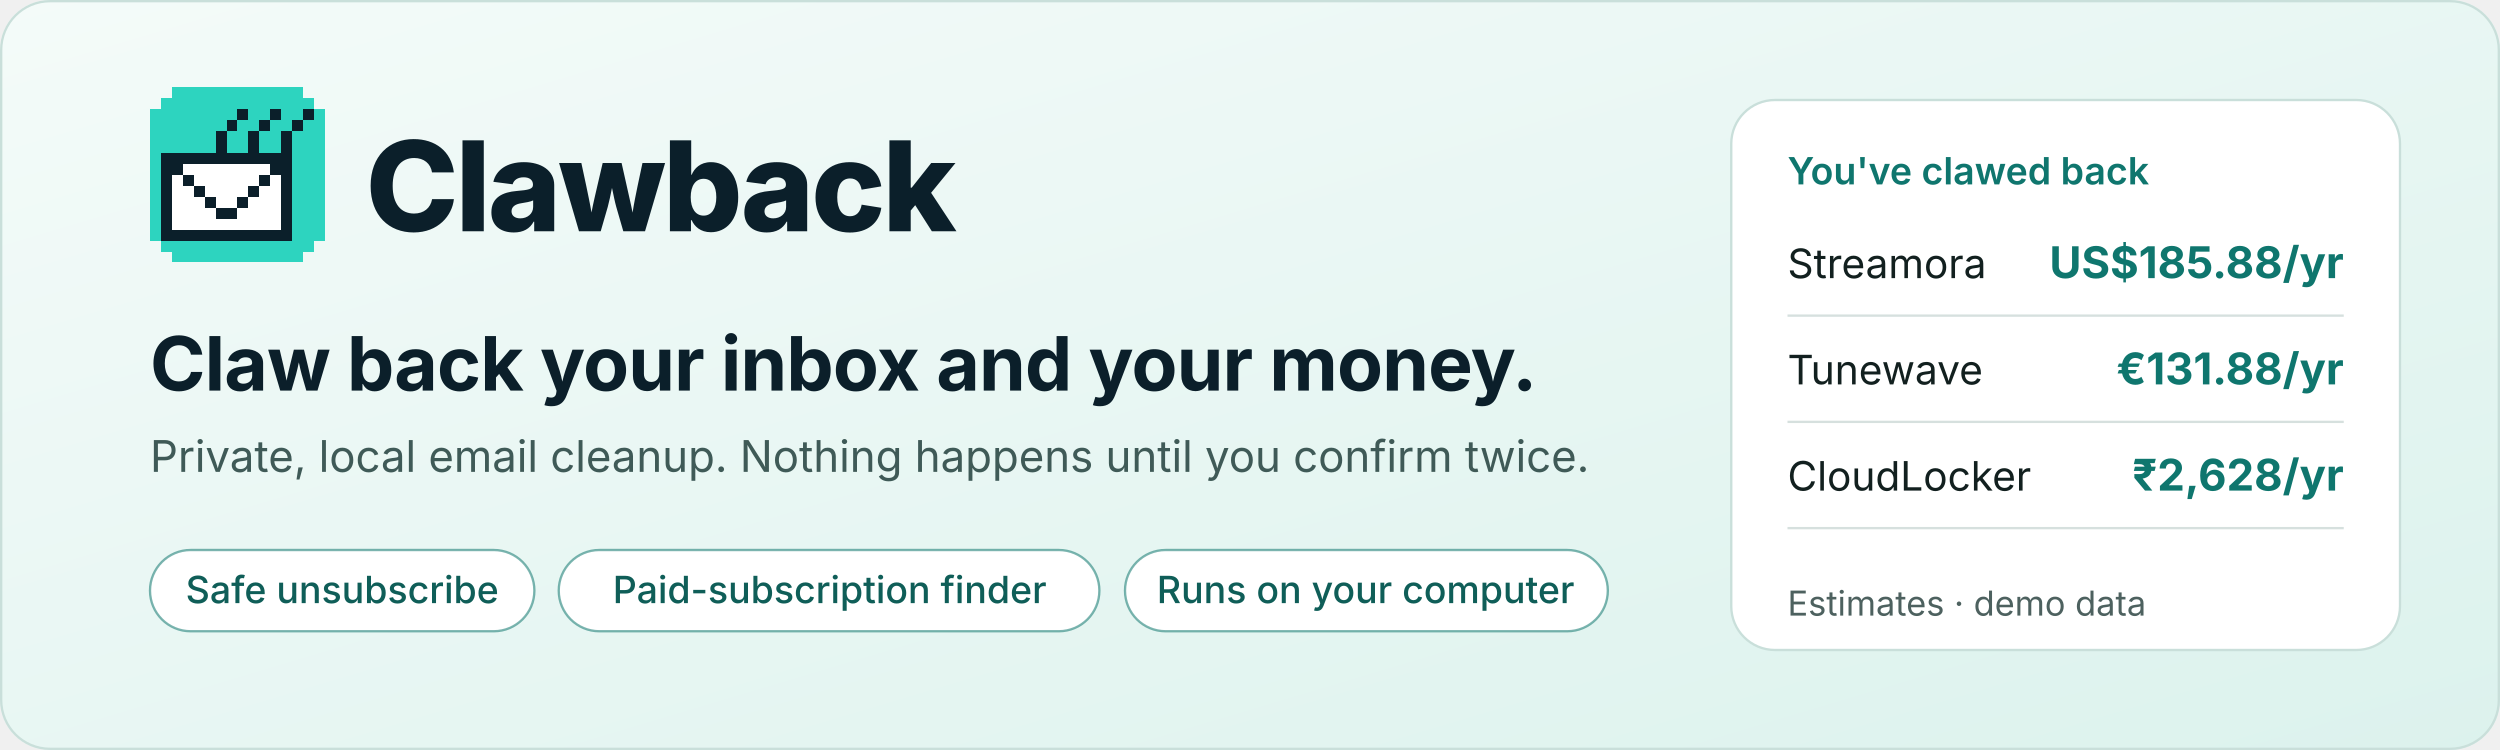
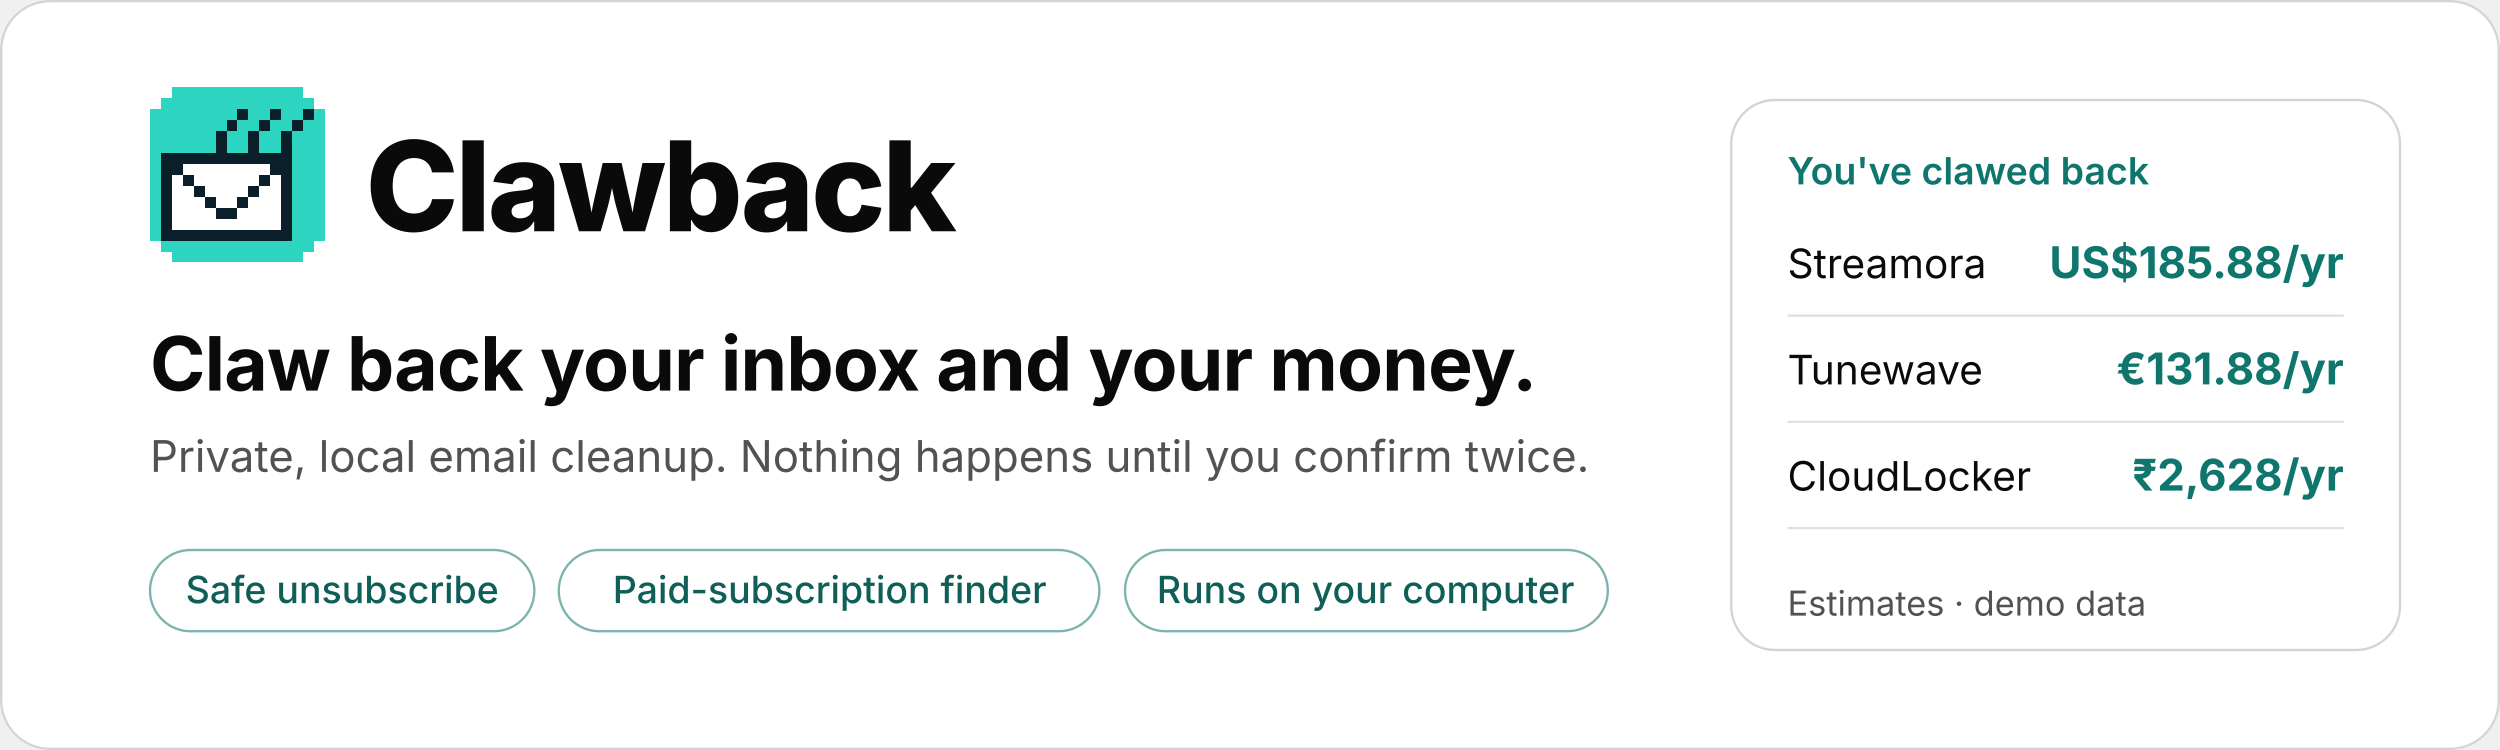
<svg xmlns="http://www.w3.org/2000/svg" width="1600" height="480" viewBox="0 0 1600 480" role="img" aria-label="Clawback: claw back your inbox and your money">
  <defs>
    <linearGradient id="g" x1="0" y1="0" x2="1" y2="1">
-       <stop offset="0" stop-color="#f4fbf9" />
-       <stop offset="1" stop-color="#dcf2ed" />
+       <stop offset="0" stop-color="#ffffff" />
+       <stop offset="1" stop-color="#ffffff" />
    </linearGradient>
    <style>text{font-family:Inter, 'Segoe UI', system-ui, -apple-system, Helvetica, Arial, sans-serif}</style>
  </defs>
  <rect width="1600" height="480" rx="32" fill="url(#g)" />
-   <rect x=".75" y=".75" width="1598.5" height="478.5" rx="31.25" fill="none" stroke="#c9dfda" stroke-width="1.5" />
+   <rect x=".75" y=".75" width="1598.5" height="478.5" rx="31.25" fill="none" stroke="#d4d4d4" stroke-width="1.5" />
  <g transform="translate(96 56) scale(7)">
    <g shape-rendering="crispEdges">
      <rect x="2" y="0" width="12" height="1" fill="#2dd4bf" />
      <rect x="1" y="1" width="14" height="1" fill="#2dd4bf" />
      <rect x="0" y="2" width="8" height="1" fill="#2dd4bf" />
      <rect x="8" y="2" width="1" height="1" fill="#0b1f2a" />
      <rect x="9" y="2" width="2" height="1" fill="#2dd4bf" />
      <rect x="11" y="2" width="1" height="1" fill="#0b1f2a" />
      <rect x="12" y="2" width="2" height="1" fill="#2dd4bf" />
      <rect x="14" y="2" width="1" height="1" fill="#0b1f2a" />
      <rect x="15" y="2" width="1" height="1" fill="#2dd4bf" />
      <rect x="0" y="3" width="7" height="1" fill="#2dd4bf" />
      <rect x="7" y="3" width="1" height="1" fill="#0b1f2a" />
      <rect x="8" y="3" width="2" height="1" fill="#2dd4bf" />
      <rect x="10" y="3" width="1" height="1" fill="#0b1f2a" />
      <rect x="11" y="3" width="2" height="1" fill="#2dd4bf" />
      <rect x="13" y="3" width="1" height="1" fill="#0b1f2a" />
      <rect x="14" y="3" width="2" height="1" fill="#2dd4bf" />
      <rect x="0" y="4" width="6" height="1" fill="#2dd4bf" />
      <rect x="6" y="4" width="1" height="1" fill="#0b1f2a" />
      <rect x="7" y="4" width="2" height="1" fill="#2dd4bf" />
      <rect x="9" y="4" width="1" height="1" fill="#0b1f2a" />
      <rect x="10" y="4" width="2" height="1" fill="#2dd4bf" />
      <rect x="12" y="4" width="1" height="1" fill="#0b1f2a" />
      <rect x="13" y="4" width="3" height="1" fill="#2dd4bf" />
      <rect x="0" y="5" width="6" height="1" fill="#2dd4bf" />
      <rect x="6" y="5" width="1" height="1" fill="#0b1f2a" />
      <rect x="7" y="5" width="2" height="1" fill="#2dd4bf" />
      <rect x="9" y="5" width="1" height="1" fill="#0b1f2a" />
      <rect x="10" y="5" width="2" height="1" fill="#2dd4bf" />
      <rect x="12" y="5" width="1" height="1" fill="#0b1f2a" />
      <rect x="13" y="5" width="3" height="1" fill="#2dd4bf" />
      <rect x="0" y="6" width="1" height="1" fill="#2dd4bf" />
      <rect x="1" y="6" width="12" height="1" fill="#0b1f2a" />
      <rect x="13" y="6" width="3" height="1" fill="#2dd4bf" />
      <rect x="0" y="7" width="1" height="1" fill="#2dd4bf" />
      <rect x="1" y="7" width="2" height="1" fill="#0b1f2a" />
      <rect x="3" y="7" width="8" height="1" fill="#ffffff" />
      <rect x="11" y="7" width="2" height="1" fill="#0b1f2a" />
      <rect x="13" y="7" width="3" height="1" fill="#2dd4bf" />
      <rect x="0" y="8" width="1" height="1" fill="#2dd4bf" />
      <rect x="1" y="8" width="1" height="1" fill="#0b1f2a" />
      <rect x="2" y="8" width="1" height="1" fill="#ffffff" />
      <rect x="3" y="8" width="1" height="1" fill="#0b1f2a" />
      <rect x="4" y="8" width="6" height="1" fill="#ffffff" />
      <rect x="10" y="8" width="1" height="1" fill="#0b1f2a" />
      <rect x="11" y="8" width="1" height="1" fill="#ffffff" />
      <rect x="12" y="8" width="1" height="1" fill="#0b1f2a" />
      <rect x="13" y="8" width="3" height="1" fill="#2dd4bf" />
      <rect x="0" y="9" width="1" height="1" fill="#2dd4bf" />
      <rect x="1" y="9" width="1" height="1" fill="#0b1f2a" />
      <rect x="2" y="9" width="2" height="1" fill="#ffffff" />
      <rect x="4" y="9" width="1" height="1" fill="#0b1f2a" />
      <rect x="5" y="9" width="4" height="1" fill="#ffffff" />
      <rect x="9" y="9" width="1" height="1" fill="#0b1f2a" />
      <rect x="10" y="9" width="2" height="1" fill="#ffffff" />
      <rect x="12" y="9" width="1" height="1" fill="#0b1f2a" />
      <rect x="13" y="9" width="3" height="1" fill="#2dd4bf" />
      <rect x="0" y="10" width="1" height="1" fill="#2dd4bf" />
      <rect x="1" y="10" width="1" height="1" fill="#0b1f2a" />
      <rect x="2" y="10" width="3" height="1" fill="#ffffff" />
      <rect x="5" y="10" width="1" height="1" fill="#0b1f2a" />
      <rect x="6" y="10" width="2" height="1" fill="#ffffff" />
      <rect x="8" y="10" width="1" height="1" fill="#0b1f2a" />
      <rect x="9" y="10" width="3" height="1" fill="#ffffff" />
      <rect x="12" y="10" width="1" height="1" fill="#0b1f2a" />
      <rect x="13" y="10" width="3" height="1" fill="#2dd4bf" />
      <rect x="0" y="11" width="1" height="1" fill="#2dd4bf" />
      <rect x="1" y="11" width="1" height="1" fill="#0b1f2a" />
      <rect x="2" y="11" width="4" height="1" fill="#ffffff" />
      <rect x="6" y="11" width="2" height="1" fill="#0b1f2a" />
      <rect x="8" y="11" width="4" height="1" fill="#ffffff" />
      <rect x="12" y="11" width="1" height="1" fill="#0b1f2a" />
      <rect x="13" y="11" width="3" height="1" fill="#2dd4bf" />
      <rect x="0" y="12" width="1" height="1" fill="#2dd4bf" />
      <rect x="1" y="12" width="1" height="1" fill="#0b1f2a" />
      <rect x="2" y="12" width="10" height="1" fill="#ffffff" />
      <rect x="12" y="12" width="1" height="1" fill="#0b1f2a" />
      <rect x="13" y="12" width="3" height="1" fill="#2dd4bf" />
      <rect x="0" y="13" width="1" height="1" fill="#2dd4bf" />
      <rect x="1" y="13" width="12" height="1" fill="#0b1f2a" />
      <rect x="13" y="13" width="3" height="1" fill="#2dd4bf" />
      <rect x="1" y="14" width="14" height="1" fill="#2dd4bf" />
      <rect x="2" y="15" width="12" height="1" fill="#2dd4bf" />
    </g>
  </g>
-   <text x="234" y="148" font-size="80" font-weight="800" fill="#0b1f2a" letter-spacing="-2">Clawback</text>
-   <text x="96" y="250" font-size="48" font-weight="700" fill="#0b1f2a" letter-spacing="-.5">Claw back your inbox and your money.</text>
-   <text x="96" y="302" font-size="28" fill="#3f5a57">Private, local email cleanup. Nothing happens until you confirm twice.</text>
+   <text x="234" y="148" font-size="80" font-weight="800" fill="#0a0a0a" letter-spacing="-2">Clawback</text>
+   <text x="96" y="250" font-size="48" font-weight="700" fill="#0a0a0a" letter-spacing="-.5">Claw back your inbox and your money.</text>
+   <text x="96" y="302" font-size="28" fill="#525252">Private, local email cleanup. Nothing happens until you confirm twice.</text>
  <rect x="96" y="352" width="246" height="52" rx="26" fill="#ffffff" stroke="#0f766e" stroke-opacity=".55" stroke-width="1.5" />
  <text x="219" y="386" text-anchor="middle" font-size="24" font-weight="500" fill="#0f5e58">Safe unsubscribe</text>
  <rect x="357.6" y="352" width="346" height="52" rx="26" fill="#ffffff" stroke="#0f766e" stroke-opacity=".55" stroke-width="1.5" />
  <text x="531" y="386" text-anchor="middle" font-size="24" font-weight="500" fill="#0f5e58">Paid-subscription finder</text>
  <rect x="720.0" y="352" width="309" height="52" rx="26" fill="#ffffff" stroke="#0f766e" stroke-opacity=".55" stroke-width="1.5" />
  <text x="874" y="386" text-anchor="middle" font-size="24" font-weight="500" fill="#0f5e58">Runs on your computer</text>
-   <rect x="1108" y="64" width="428" height="352" rx="28" fill="#ffffff" stroke="#c9dfda" stroke-width="1.5" />
+   <rect x="1108" y="64" width="428" height="352" rx="28" fill="#ffffff" stroke="#d4d4d4" stroke-width="1.5" />
  <text x="1144" y="118" font-size="24" font-weight="600" fill="#0f766e">You've clawed back</text>
-   <text x="1144" y="178" font-size="26" fill="#12201f">Streamora</text>
+   <text x="1144" y="178" font-size="26" fill="#0a0a0a">Streamora</text>
  <text x="1500" y="178" font-size="28" font-weight="700" text-anchor="end" fill="#0f766e">US$185.88/yr</text>
-   <line x1="1144" x2="1500" y1="202" y2="202" stroke="#d6e0de" stroke-width="1.5" />
-   <text x="1144" y="246" font-size="26" fill="#12201f">Tunewave</text>
+   <line x1="1144" x2="1500" y1="202" y2="202" stroke="#e0e0e0" stroke-width="1.5" />
+   <text x="1144" y="246" font-size="26" fill="#0a0a0a">Tunewave</text>
  <text x="1500" y="246" font-size="28" font-weight="700" text-anchor="end" fill="#0f766e">€131.88/yr</text>
-   <line x1="1144" x2="1500" y1="270" y2="270" stroke="#d6e0de" stroke-width="1.5" />
-   <text x="1144" y="314" font-size="26" fill="#12201f">CloudLocker</text>
+   <line x1="1144" x2="1500" y1="270" y2="270" stroke="#e0e0e0" stroke-width="1.5" />
+   <text x="1144" y="314" font-size="26" fill="#0a0a0a">CloudLocker</text>
  <text x="1500" y="314" font-size="28" font-weight="700" text-anchor="end" fill="#0f766e">₹2,628/yr</text>
-   <line x1="1144" x2="1500" y1="338" y2="338" stroke="#d6e0de" stroke-width="1.5" />
-   <text x="1144" y="394" font-size="22" fill="#4d615f">Estimates · demo data</text>
+   <line x1="1144" x2="1500" y1="338" y2="338" stroke="#e0e0e0" stroke-width="1.5" />
+   <text x="1144" y="394" font-size="22" fill="#525252">Estimates · demo data</text>
</svg>
